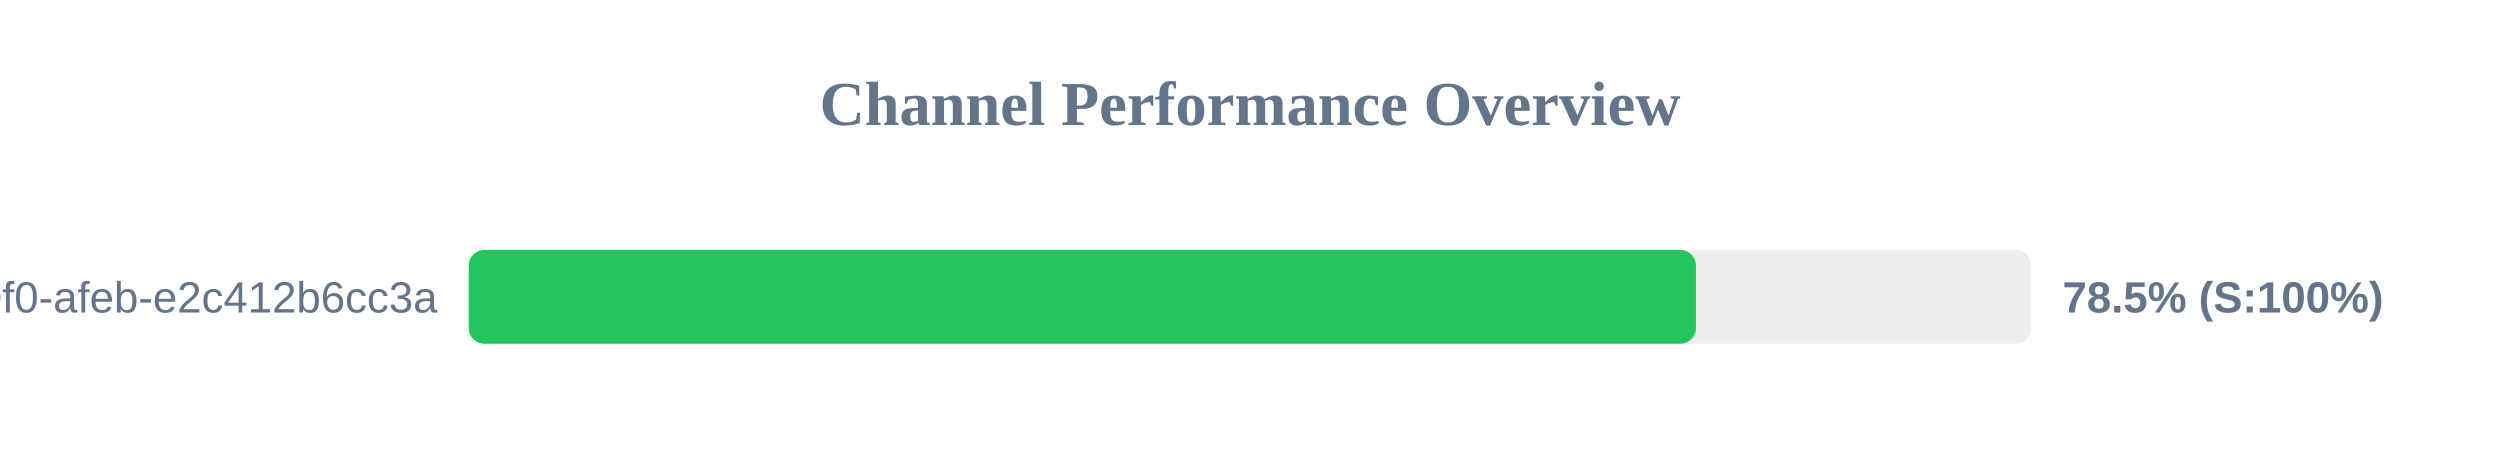
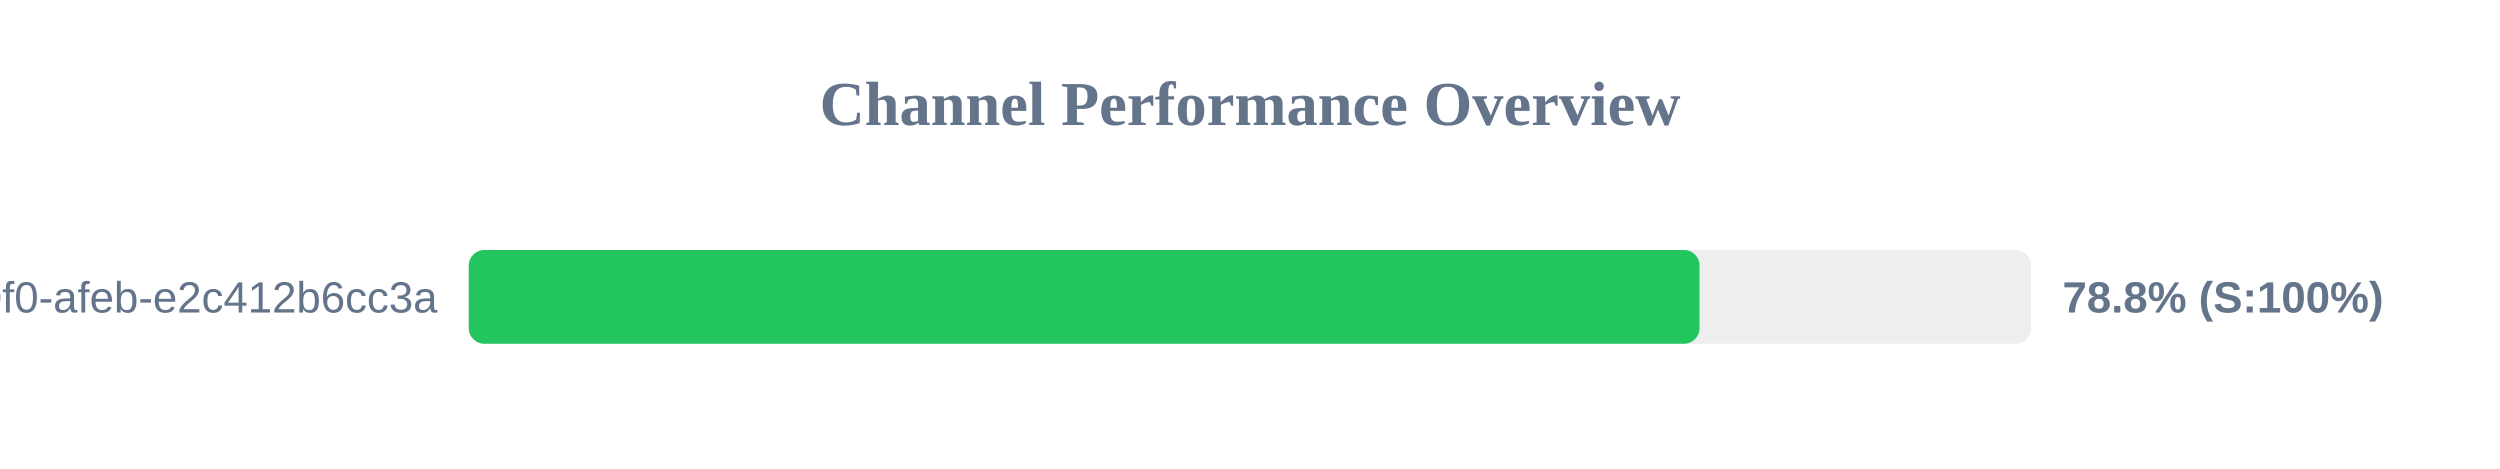
<svg xmlns="http://www.w3.org/2000/svg" width="800" height="150" version="1.1">
  <style>
        .row { font: 14px Arial; fill: #64748b; }
        .score { font: bold 14px Arial; fill: #64748b; }
    </style>
  <text x="400" y="40" text-anchor="middle" font-size="20px" font-weight="bold" fill="#64748b">Channel Performance Overview</text>
  <rect x="150" y="80" width="500" height="30" fill="#eee" rx="5" />
-   <rect x="150" y="80" width="392.7" height="30" fill="#22c55e" rx="5" />
+   <rect x="150" y="80" width="393.85" height="30" fill="#22c55e" rx="5" />
  <text x="140" y="100" text-anchor="end" class="row">?uuid=c6e02cd8-ce11-40f0-afeb-e2c412b6cc3a</text>
-   <text x="660" y="100" text-anchor="start" class="score">78.5% (S:100%)</text>
+   <text x="660" y="100" text-anchor="start" class="score">78.8% (S:100%)</text>
</svg>
